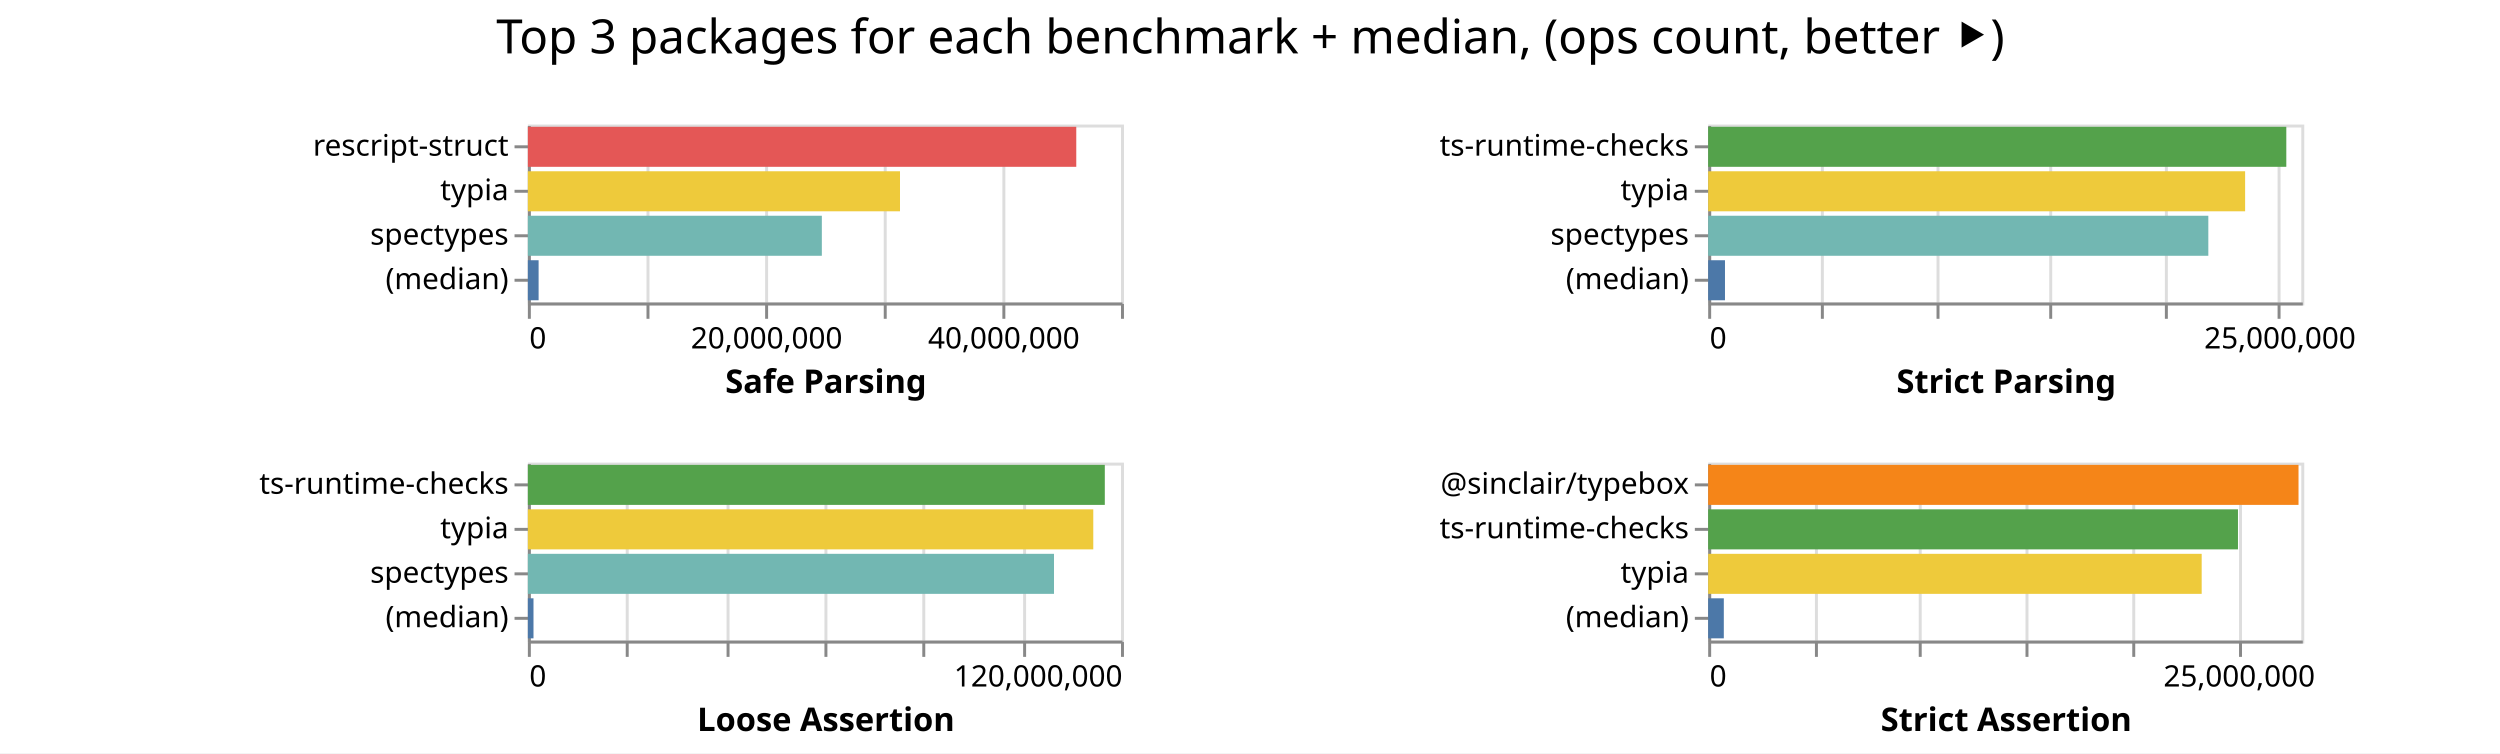
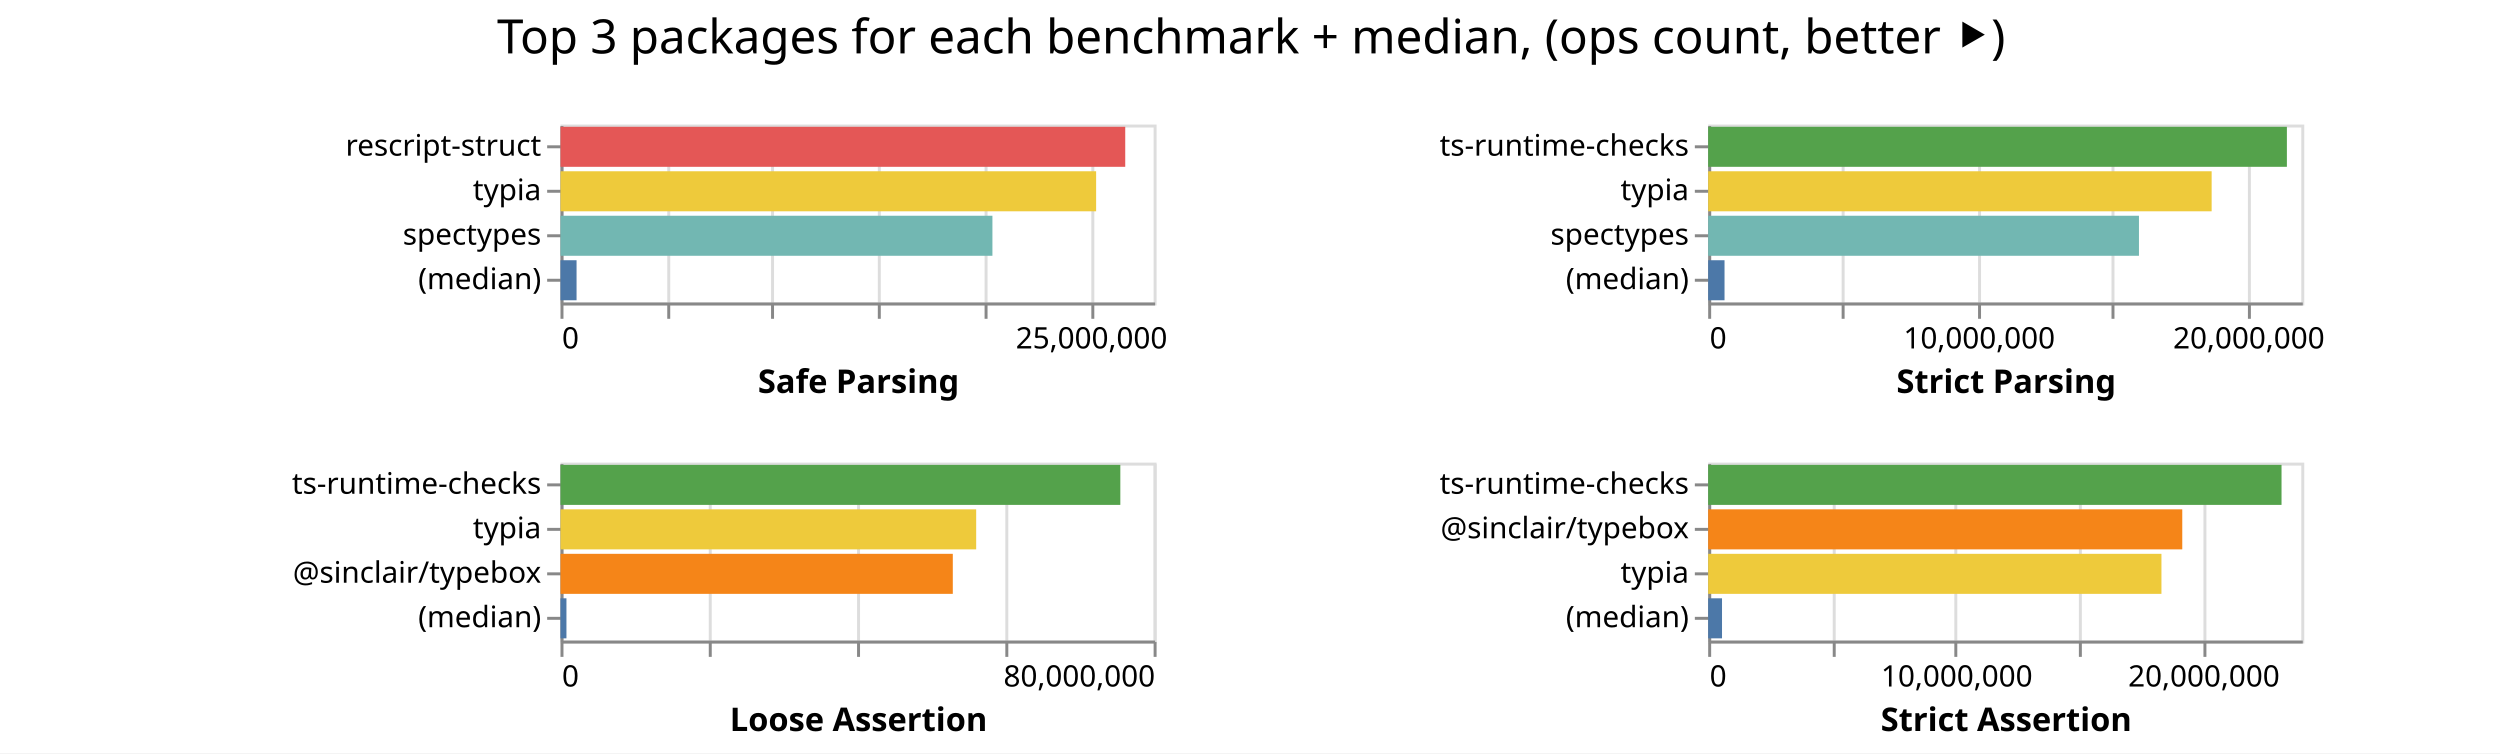
<svg xmlns="http://www.w3.org/2000/svg" class="marks" width="843" height="254">
  <path fill="#fff" d="M0 0h843v254H0z" />
  <g class="mark-group role-frame root" aria-roledescription="group mark container" fill="none" stroke-miterlimit="10">
-     <path class="background" aria-hidden="true" d="M178 42Z" />
+     <path class="background" aria-hidden="true" d="M189 42Z" />
    <g class="mark-group role-scope child__Safe_Parsing_group" aria-roledescription="group mark container">
-       <path class="background" aria-hidden="true" d="M178.5 42.5h200v60h-200Z" stroke="#ddd" />
-       <g class="mark-group role-axis" aria-roledescription="axis" aria-label="X-axis for a linear scale with values from 0 to 50,000,000">
-         <path class="background" aria-hidden="true" d="M178.5 102.5Z" pointer-events="none" />
+       <path class="background" aria-hidden="true" d="M189.5 42.5h200v60h-200Z" stroke="#ddd" />
+       <g class="mark-group role-axis" aria-roledescription="axis" aria-label="X-axis for a linear scale with values from 0 to 28,000,000">
+         <path class="background" aria-hidden="true" d="M189.5 102.5Z" pointer-events="none" />
        <g class="mark-rule role-axis-grid" pointer-events="none" stroke="#ddd">
-           <path d="M178.5 102.5v-60M218.5 102.5v-60M258.5 102.5v-60M298.5 102.5v-60M338.5 102.5v-60M378.5 102.5v-60" />
+           <path d="M189.5 102.5v-60M225.5 102.5v-60M260.5 102.5v-60M296.5 102.5v-60M332.5 102.5v-60M368.5 102.5v-60" />
        </g>
      </g>
-       <g pointer-events="none" class="mark-group role-axis" aria-roledescription="axis" aria-label="X-axis titled 'Safe Parsing' for a linear scale with values from 0 to 50,000,000">
-         <path class="background" aria-hidden="true" d="M178.5 102.5Z" />
+       <g pointer-events="none" class="mark-group role-axis" aria-roledescription="axis" aria-label="X-axis titled 'Safe Parsing' for a linear scale with values from 0 to 28,000,000">
+         <path class="background" aria-hidden="true" d="M189.5 102.5Z" />
        <g class="mark-rule role-axis-tick" stroke="#888">
-           <path d="M178.5 102.5v5M218.5 102.5v5M258.5 102.5v5M298.5 102.5v5M338.5 102.5v5M378.5 102.5v5" />
+           <path d="M189.5 102.5v5M225.5 102.5v5M260.5 102.5v5M296.5 102.5v5M332.5 102.5v5M368.5 102.5v5" />
        </g>
        <g class="mark-text role-axis-label" font-family="sans-serif" font-size="10" fill="#000">
-           <text transform="translate(178.5 117.5)">0</text>
-           <text text-anchor="middle" transform="translate(258.5 117.5)">20,000,000</text>
-           <text text-anchor="middle" transform="translate(338.5 117.5)">40,000,000</text>
+           <text transform="translate(189.5 117.5)">0</text>
+           <text text-anchor="middle" transform="translate(368.071 117.5)">25,000,000</text>
        </g>
-         <path stroke="#888" d="M178.5 102.5h200" class="mark-rule role-axis-domain" />
-         <text text-anchor="middle" transform="translate(278.5 132.5)" font-family="sans-serif" font-size="11" font-weight="bold" fill="#000" class="mark-text role-axis-title">Safe Parsing</text>
+         <path stroke="#888" d="M189.5 102.5h200" class="mark-rule role-axis-domain" />
+         <text text-anchor="middle" transform="translate(289.5 132.5)" font-family="sans-serif" font-size="11" font-weight="bold" fill="#000" class="mark-text role-axis-title">Safe Parsing</text>
      </g>
      <g pointer-events="none" class="mark-group role-axis" aria-roledescription="axis" aria-label="Y-axis for a discrete scale with 4 values: rescript-struct, typia, spectypes, (median)">
-         <path class="background" aria-hidden="true" d="M178.5 42.5Z" />
+         <path class="background" aria-hidden="true" d="M189.5 42.5Z" />
        <g class="mark-rule role-axis-tick" stroke="#888">
-           <path d="M178.5 49.5h-5M178.5 64.5h-5M178.5 79.5h-5M178.5 94.5h-5" />
+           <path d="M189.5 49.5h-5M189.5 64.5h-5M189.5 79.5h-5M189.5 94.5h-5" />
        </g>
        <g class="mark-text role-axis-label" text-anchor="end" font-family="sans-serif" font-size="10" fill="#000">
-           <text transform="translate(171.5 52.5)">rescript-struct</text>
-           <text transform="translate(171.5 67.5)">typia</text>
-           <text transform="translate(171.5 82.5)">spectypes</text>
-           <text transform="translate(171.5 97.5)">(median)</text>
+           <text transform="translate(182.5 52.5)">rescript-struct</text>
+           <text transform="translate(182.5 67.5)">typia</text>
+           <text transform="translate(182.5 82.5)">spectypes</text>
+           <text transform="translate(182.5 97.5)">(median)</text>
        </g>
-         <path stroke="#888" d="M178.5 42.5v60" class="mark-rule role-axis-domain" />
+         <path stroke="#888" d="M189.5 42.5v60" class="mark-rule role-axis-domain" />
      </g>
      <g class="mark-rect role-mark child__Safe_Parsing_marks" aria-roledescription="rect mark container">
-         <path d="M178 42.75h184.919v13.5H178Z" fill="#e45756" />
-         <path d="M178 57.75h125.48v13.5H178Z" fill="#eeca3b" />
-         <path d="M178 72.75h99.124v13.5H178Z" fill="#72b7b2" />
-         <path d="M178 87.75h3.618v13.5H178Z" fill="#4c78a8" />
+         <path d="M189 42.75h190.43v13.5H189Z" fill="#e45756" />
+         <path d="M189 57.75h180.615v13.5H189Z" fill="#eeca3b" />
+         <path d="M189 72.75h145.645v13.5H189Z" fill="#72b7b2" />
+         <path d="M189 87.75h5.415v13.5H189Z" fill="#4c78a8" />
      </g>
    </g>
    <g class="mark-group role-scope child__Strict_Parsing_group" aria-roledescription="group mark container">
      <path class="background" aria-hidden="true" d="M576.5 42.5h200v60h-200Z" stroke="#ddd" />
-       <g class="mark-group role-axis" aria-roledescription="axis" aria-label="X-axis for a linear scale with values from 0 to 26,000,000">
+       <g class="mark-group role-axis" aria-roledescription="axis" aria-label="X-axis for a linear scale with values from 0 to 22,000,000">
        <path class="background" aria-hidden="true" d="M576.5 102.5Z" pointer-events="none" />
        <g class="mark-rule role-axis-grid" pointer-events="none" stroke="#ddd">
-           <path d="M576.5 102.5v-60M614.5 102.5v-60M653.5 102.5v-60M691.5 102.5v-60M730.5 102.5v-60M768.5 102.5v-60" />
+           <path d="M576.5 102.5v-60M621.5 102.5v-60M667.5 102.5v-60M712.5 102.5v-60M758.5 102.5v-60" />
        </g>
      </g>
-       <g pointer-events="none" class="mark-group role-axis" aria-roledescription="axis" aria-label="X-axis titled 'Strict Parsing' for a linear scale with values from 0 to 26,000,000">
+       <g pointer-events="none" class="mark-group role-axis" aria-roledescription="axis" aria-label="X-axis titled 'Strict Parsing' for a linear scale with values from 0 to 22,000,000">
        <path class="background" aria-hidden="true" d="M576.5 102.5Z" />
        <g class="mark-rule role-axis-tick" stroke="#888">
-           <path d="M576.5 102.5v5M614.5 102.5v5M653.5 102.5v5M691.5 102.5v5M730.5 102.5v5M768.5 102.5v5" />
+           <path d="M576.5 102.5v5M621.5 102.5v5M667.5 102.5v5M712.5 102.5v5M758.5 102.5v5" />
        </g>
        <g class="mark-text role-axis-label" font-family="sans-serif" font-size="10" fill="#000">
          <text transform="translate(576.5 117.5)">0</text>
-           <text text-anchor="middle" transform="translate(768.808 117.5)">25,000,000</text>
+           <text text-anchor="middle" transform="translate(667.41 117.5)">10,000,000</text>
+           <text text-anchor="middle" transform="translate(758.318 117.5)">20,000,000</text>
        </g>
        <path stroke="#888" d="M576.5 102.5h200" class="mark-rule role-axis-domain" />
        <text text-anchor="middle" transform="translate(676.5 132.5)" font-family="sans-serif" font-size="11" font-weight="bold" fill="#000" class="mark-text role-axis-title">Strict Parsing</text>
      </g>
      <g pointer-events="none" class="mark-group role-axis" aria-roledescription="axis" aria-label="Y-axis for a discrete scale with 4 values: ts-runtime-checks, typia, spectypes, (median)">
        <path class="background" aria-hidden="true" d="M576.5 42.5Z" />
        <g class="mark-rule role-axis-tick" stroke="#888">
          <path d="M576.5 49.5h-5M576.5 64.5h-5M576.5 79.5h-5M576.5 94.5h-5" />
        </g>
        <g class="mark-text role-axis-label" text-anchor="end" font-family="sans-serif" font-size="10" fill="#000">
          <text transform="translate(569.5 52.5)">ts-runtime-checks</text>
          <text transform="translate(569.5 67.5)">typia</text>
          <text transform="translate(569.5 82.5)">spectypes</text>
          <text transform="translate(569.5 97.5)">(median)</text>
        </g>
        <path stroke="#888" d="M576.5 42.5v60" class="mark-rule role-axis-domain" />
      </g>
      <g class="mark-rect role-mark child__Strict_Parsing_marks" aria-roledescription="rect mark container">
-         <path d="M576 42.75h194.943v13.5H576Z" fill="#54a24b" />
-         <path d="M576 57.75h181.055v13.5H576Z" fill="#eeca3b" />
-         <path d="M576 72.75h168.648v13.5H576Z" fill="#72b7b2" />
-         <path d="M576 87.75h5.663v13.5H576Z" fill="#4c78a8" />
+         <path d="M576 42.75h195.14v13.5H576Z" fill="#54a24b" />
+         <path d="M576 57.75h169.767v13.5H576Z" fill="#eeca3b" />
+         <path d="M576 72.75h145.257v13.5H576Z" fill="#72b7b2" />
+         <path d="M576 87.75h5.51v13.5H576Z" fill="#4c78a8" />
      </g>
    </g>
    <g class="mark-group role-scope child__Loose_Assertion_group" aria-roledescription="group mark container">
-       <path class="background" aria-hidden="true" d="M178.5 156.5h200v60h-200Z" stroke="#ddd" />
-       <g class="mark-group role-axis" aria-roledescription="axis" aria-label="X-axis for a linear scale with values from 0 to 120,000,000">
-         <path class="background" aria-hidden="true" d="M178.5 216.5Z" pointer-events="none" />
+       <path class="background" aria-hidden="true" d="M189.5 156.5h200v60h-200Z" stroke="#ddd" />
+       <g class="mark-group role-axis" aria-roledescription="axis" aria-label="X-axis for a linear scale with values from 0 to 80,000,000">
+         <path class="background" aria-hidden="true" d="M189.5 216.5Z" pointer-events="none" />
        <g class="mark-rule role-axis-grid" pointer-events="none" stroke="#ddd">
-           <path d="M178.5 216.5v-60M211.5 216.5v-60M245.5 216.5v-60M278.5 216.5v-60M311.5 216.5v-60M345.5 216.5v-60M378.5 216.5v-60" />
+           <path d="M189.5 216.5v-60M239.5 216.5v-60M289.5 216.5v-60M339.5 216.5v-60M389.5 216.5v-60" />
        </g>
      </g>
-       <g pointer-events="none" class="mark-group role-axis" aria-roledescription="axis" aria-label="X-axis titled 'Loose Assertion' for a linear scale with values from 0 to 120,000,000">
-         <path class="background" aria-hidden="true" d="M178.5 216.5Z" />
+       <g pointer-events="none" class="mark-group role-axis" aria-roledescription="axis" aria-label="X-axis titled 'Loose Assertion' for a linear scale with values from 0 to 80,000,000">
+         <path class="background" aria-hidden="true" d="M189.5 216.5Z" />
        <g class="mark-rule role-axis-tick" stroke="#888">
-           <path d="M178.5 216.5v5M211.5 216.5v5M245.5 216.5v5M278.5 216.5v5M311.5 216.5v5M345.5 216.5v5M378.5 216.5v5" />
+           <path d="M189.5 216.5v5M239.5 216.5v5M289.5 216.5v5M339.5 216.5v5M389.5 216.5v5" />
        </g>
        <g class="mark-text role-axis-label" font-family="sans-serif" font-size="10" fill="#000">
-           <text transform="translate(178.5 231.5)">0</text>
-           <text text-anchor="end" transform="translate(378.5 231.5)">120,000,000</text>
+           <text transform="translate(189.5 231.5)">0</text>
+           <text text-anchor="end" transform="translate(389.5 231.5)">80,000,000</text>
        </g>
-         <path stroke="#888" d="M178.5 216.5h200" class="mark-rule role-axis-domain" />
-         <text text-anchor="middle" transform="translate(278.5 246.5)" font-family="sans-serif" font-size="11" font-weight="bold" fill="#000" class="mark-text role-axis-title">Loose Assertion</text>
+         <path stroke="#888" d="M189.5 216.5h200" class="mark-rule role-axis-domain" />
+         <text text-anchor="middle" transform="translate(289.5 246.5)" font-family="sans-serif" font-size="11" font-weight="bold" fill="#000" class="mark-text role-axis-title">Loose Assertion</text>
      </g>
-       <g pointer-events="none" class="mark-group role-axis" aria-roledescription="axis" aria-label="Y-axis for a discrete scale with 4 values: ts-runtime-checks, typia, spectypes, (median)">
-         <path class="background" aria-hidden="true" d="M178.5 156.5Z" />
+       <g pointer-events="none" class="mark-group role-axis" aria-roledescription="axis" aria-label="Y-axis for a discrete scale with 4 values: ts-runtime-checks, typia, @sinclair/typebox, (median)">
+         <path class="background" aria-hidden="true" d="M189.5 156.5Z" />
        <g class="mark-rule role-axis-tick" stroke="#888">
-           <path d="M178.5 163.5h-5M178.5 178.5h-5M178.5 193.5h-5M178.5 208.5h-5" />
+           <path d="M189.5 163.5h-5M189.5 178.5h-5M189.5 193.5h-5M189.5 208.5h-5" />
        </g>
        <g class="mark-text role-axis-label" text-anchor="end" font-family="sans-serif" font-size="10" fill="#000">
-           <text transform="translate(171.5 166.5)">ts-runtime-checks</text>
-           <text transform="translate(171.5 181.5)">typia</text>
-           <text transform="translate(171.5 196.5)">spectypes</text>
-           <text transform="translate(171.5 211.5)">(median)</text>
+           <text transform="translate(182.5 166.5)">ts-runtime-checks</text>
+           <text transform="translate(182.5 181.5)">typia</text>
+           <text transform="translate(182.5 196.5)">@sinclair/typebox</text>
+           <text transform="translate(182.5 211.5)">(median)</text>
        </g>
-         <path stroke="#888" d="M178.5 156.5v60" class="mark-rule role-axis-domain" />
+         <path stroke="#888" d="M189.5 156.5v60" class="mark-rule role-axis-domain" />
      </g>
      <g class="mark-rect role-mark child__Loose_Assertion_marks" aria-roledescription="rect mark container">
-         <path d="M178 156.75h194.541v13.5H178Z" fill="#54a24b" />
-         <path d="M178 171.75h190.654v13.5H178Z" fill="#eeca3b" />
-         <path d="M178 186.75h177.409v13.5H178Z" fill="#72b7b2" />
-         <path d="M178 201.75h1.894v13.5H178Z" fill="#4c78a8" />
+         <path d="M189 156.75h188.774v13.5H189Z" fill="#54a24b" />
+         <path d="M189 171.75h140.168v13.5H189Z" fill="#eeca3b" />
+         <path d="M189 186.75h132.285v13.5H189Z" fill="#f58518" />
+         <path d="M189 201.75h2.006v13.5H189Z" fill="#4c78a8" />
      </g>
    </g>
    <g class="mark-group role-scope child__Strict_Assertion_group" aria-roledescription="group mark container">
      <path class="background" aria-hidden="true" d="M576.5 156.5h200v60h-200Z" stroke="#ddd" />
-       <g class="mark-group role-axis" aria-roledescription="axis" aria-label="X-axis for a linear scale with values from 0 to 28,000,000">
+       <g class="mark-group role-axis" aria-roledescription="axis" aria-label="X-axis for a linear scale with values from 0 to 24,000,000">
        <path class="background" aria-hidden="true" d="M576.5 216.5Z" pointer-events="none" />
        <g class="mark-rule role-axis-grid" pointer-events="none" stroke="#ddd">
-           <path d="M576.5 216.5v-60M612.5 216.5v-60M647.5 216.5v-60M683.5 216.5v-60M719.5 216.5v-60M755.5 216.5v-60" />
+           <path d="M576.5 216.5v-60M618.5 216.5v-60M659.5 216.5v-60M701.5 216.5v-60M743.5 216.5v-60" />
        </g>
      </g>
-       <g pointer-events="none" class="mark-group role-axis" aria-roledescription="axis" aria-label="X-axis titled 'Strict Assertion' for a linear scale with values from 0 to 28,000,000">
+       <g pointer-events="none" class="mark-group role-axis" aria-roledescription="axis" aria-label="X-axis titled 'Strict Assertion' for a linear scale with values from 0 to 24,000,000">
        <path class="background" aria-hidden="true" d="M576.5 216.5Z" />
        <g class="mark-rule role-axis-tick" stroke="#888">
-           <path d="M576.5 216.5v5M612.5 216.5v5M647.5 216.5v5M683.5 216.5v5M719.5 216.5v5M755.5 216.5v5" />
+           <path d="M576.5 216.5v5M618.5 216.5v5M659.5 216.5v5M701.5 216.5v5M743.5 216.5v5" />
        </g>
        <g class="mark-text role-axis-label" font-family="sans-serif" font-size="10" fill="#000">
          <text transform="translate(576.5 231.5)">0</text>
-           <text text-anchor="middle" transform="translate(755.071 231.5)">25,000,000</text>
+           <text text-anchor="middle" transform="translate(659.833 231.5)">10,000,000</text>
+           <text text-anchor="middle" transform="translate(743.167 231.5)">20,000,000</text>
        </g>
        <path stroke="#888" d="M576.5 216.5h200" class="mark-rule role-axis-domain" />
        <text text-anchor="middle" transform="translate(676.5 246.5)" font-family="sans-serif" font-size="11" font-weight="bold" fill="#000" class="mark-text role-axis-title">Strict Assertion</text>
      </g>
-       <g pointer-events="none" class="mark-group role-axis" aria-roledescription="axis" aria-label="Y-axis for a discrete scale with 4 values: @sinclair/typebox, ts-runtime-checks, typia, (median)">
+       <g pointer-events="none" class="mark-group role-axis" aria-roledescription="axis" aria-label="Y-axis for a discrete scale with 4 values: ts-runtime-checks, @sinclair/typebox, typia, (median)">
        <path class="background" aria-hidden="true" d="M576.5 156.5Z" />
        <g class="mark-rule role-axis-tick" stroke="#888">
          <path d="M576.5 163.5h-5M576.5 178.5h-5M576.5 193.5h-5M576.5 208.5h-5" />
        </g>
        <g class="mark-text role-axis-label" text-anchor="end" font-family="sans-serif" font-size="10" fill="#000">
-           <text transform="translate(569.5 166.5)">@sinclair/typebox</text>
-           <text transform="translate(569.5 181.5)">ts-runtime-checks</text>
+           <text transform="translate(569.5 166.5)">ts-runtime-checks</text>
+           <text transform="translate(569.5 181.5)">@sinclair/typebox</text>
          <text transform="translate(569.5 196.5)">typia</text>
          <text transform="translate(569.5 211.5)">(median)</text>
        </g>
        <path stroke="#888" d="M576.5 156.5v60" class="mark-rule role-axis-domain" />
      </g>
      <g class="mark-rect role-mark child__Strict_Assertion_marks" aria-roledescription="rect mark container">
-         <path d="M576 156.75h199.061v13.5H576Z" fill="#f58518" />
-         <path d="M576 171.75h178.645v13.5H576Z" fill="#54a24b" />
-         <path d="M576 186.75h166.406v13.5H576Z" fill="#eeca3b" />
-         <path d="M576 201.75h5.27v13.5H576Z" fill="#4c78a8" />
+         <path d="M576 156.75h193.332v13.5H576Z" fill="#54a24b" />
+         <path d="M576 171.75h159.86v13.5H576Z" fill="#f58518" />
+         <path d="M576 186.75h152.84v13.5H576Z" fill="#eeca3b" />
+         <path d="M576 201.75h4.664v13.5H576Z" fill="#4c78a8" />
      </g>
    </g>
    <g class="mark-group role-title">
-       <path class="background" aria-hidden="true" d="M421.654 5Z" pointer-events="none" />
-       <text text-anchor="middle" transform="translate(421.654 18)" font-family="sans-serif" font-size="16" fill="#000" class="mark-text role-title-text" aria-roledescription="title" aria-label="Title text 'Top 3 packages for each benchmark + median, (ops count, better ⯈)'" pointer-events="none">Top 3 packages for each benchmark + median, (ops count, better ⯈)</text>
+       <path class="background" aria-hidden="true" d="M421.91 5Z" pointer-events="none" />
+       <text text-anchor="middle" transform="translate(421.91 18)" font-family="sans-serif" font-size="16" fill="#000" class="mark-text role-title-text" aria-roledescription="title" aria-label="Title text 'Top 3 packages for each benchmark + median, (ops count, better ⯈)'" pointer-events="none">Top 3 packages for each benchmark + median, (ops count, better ⯈)</text>
    </g>
  </g>
</svg>
